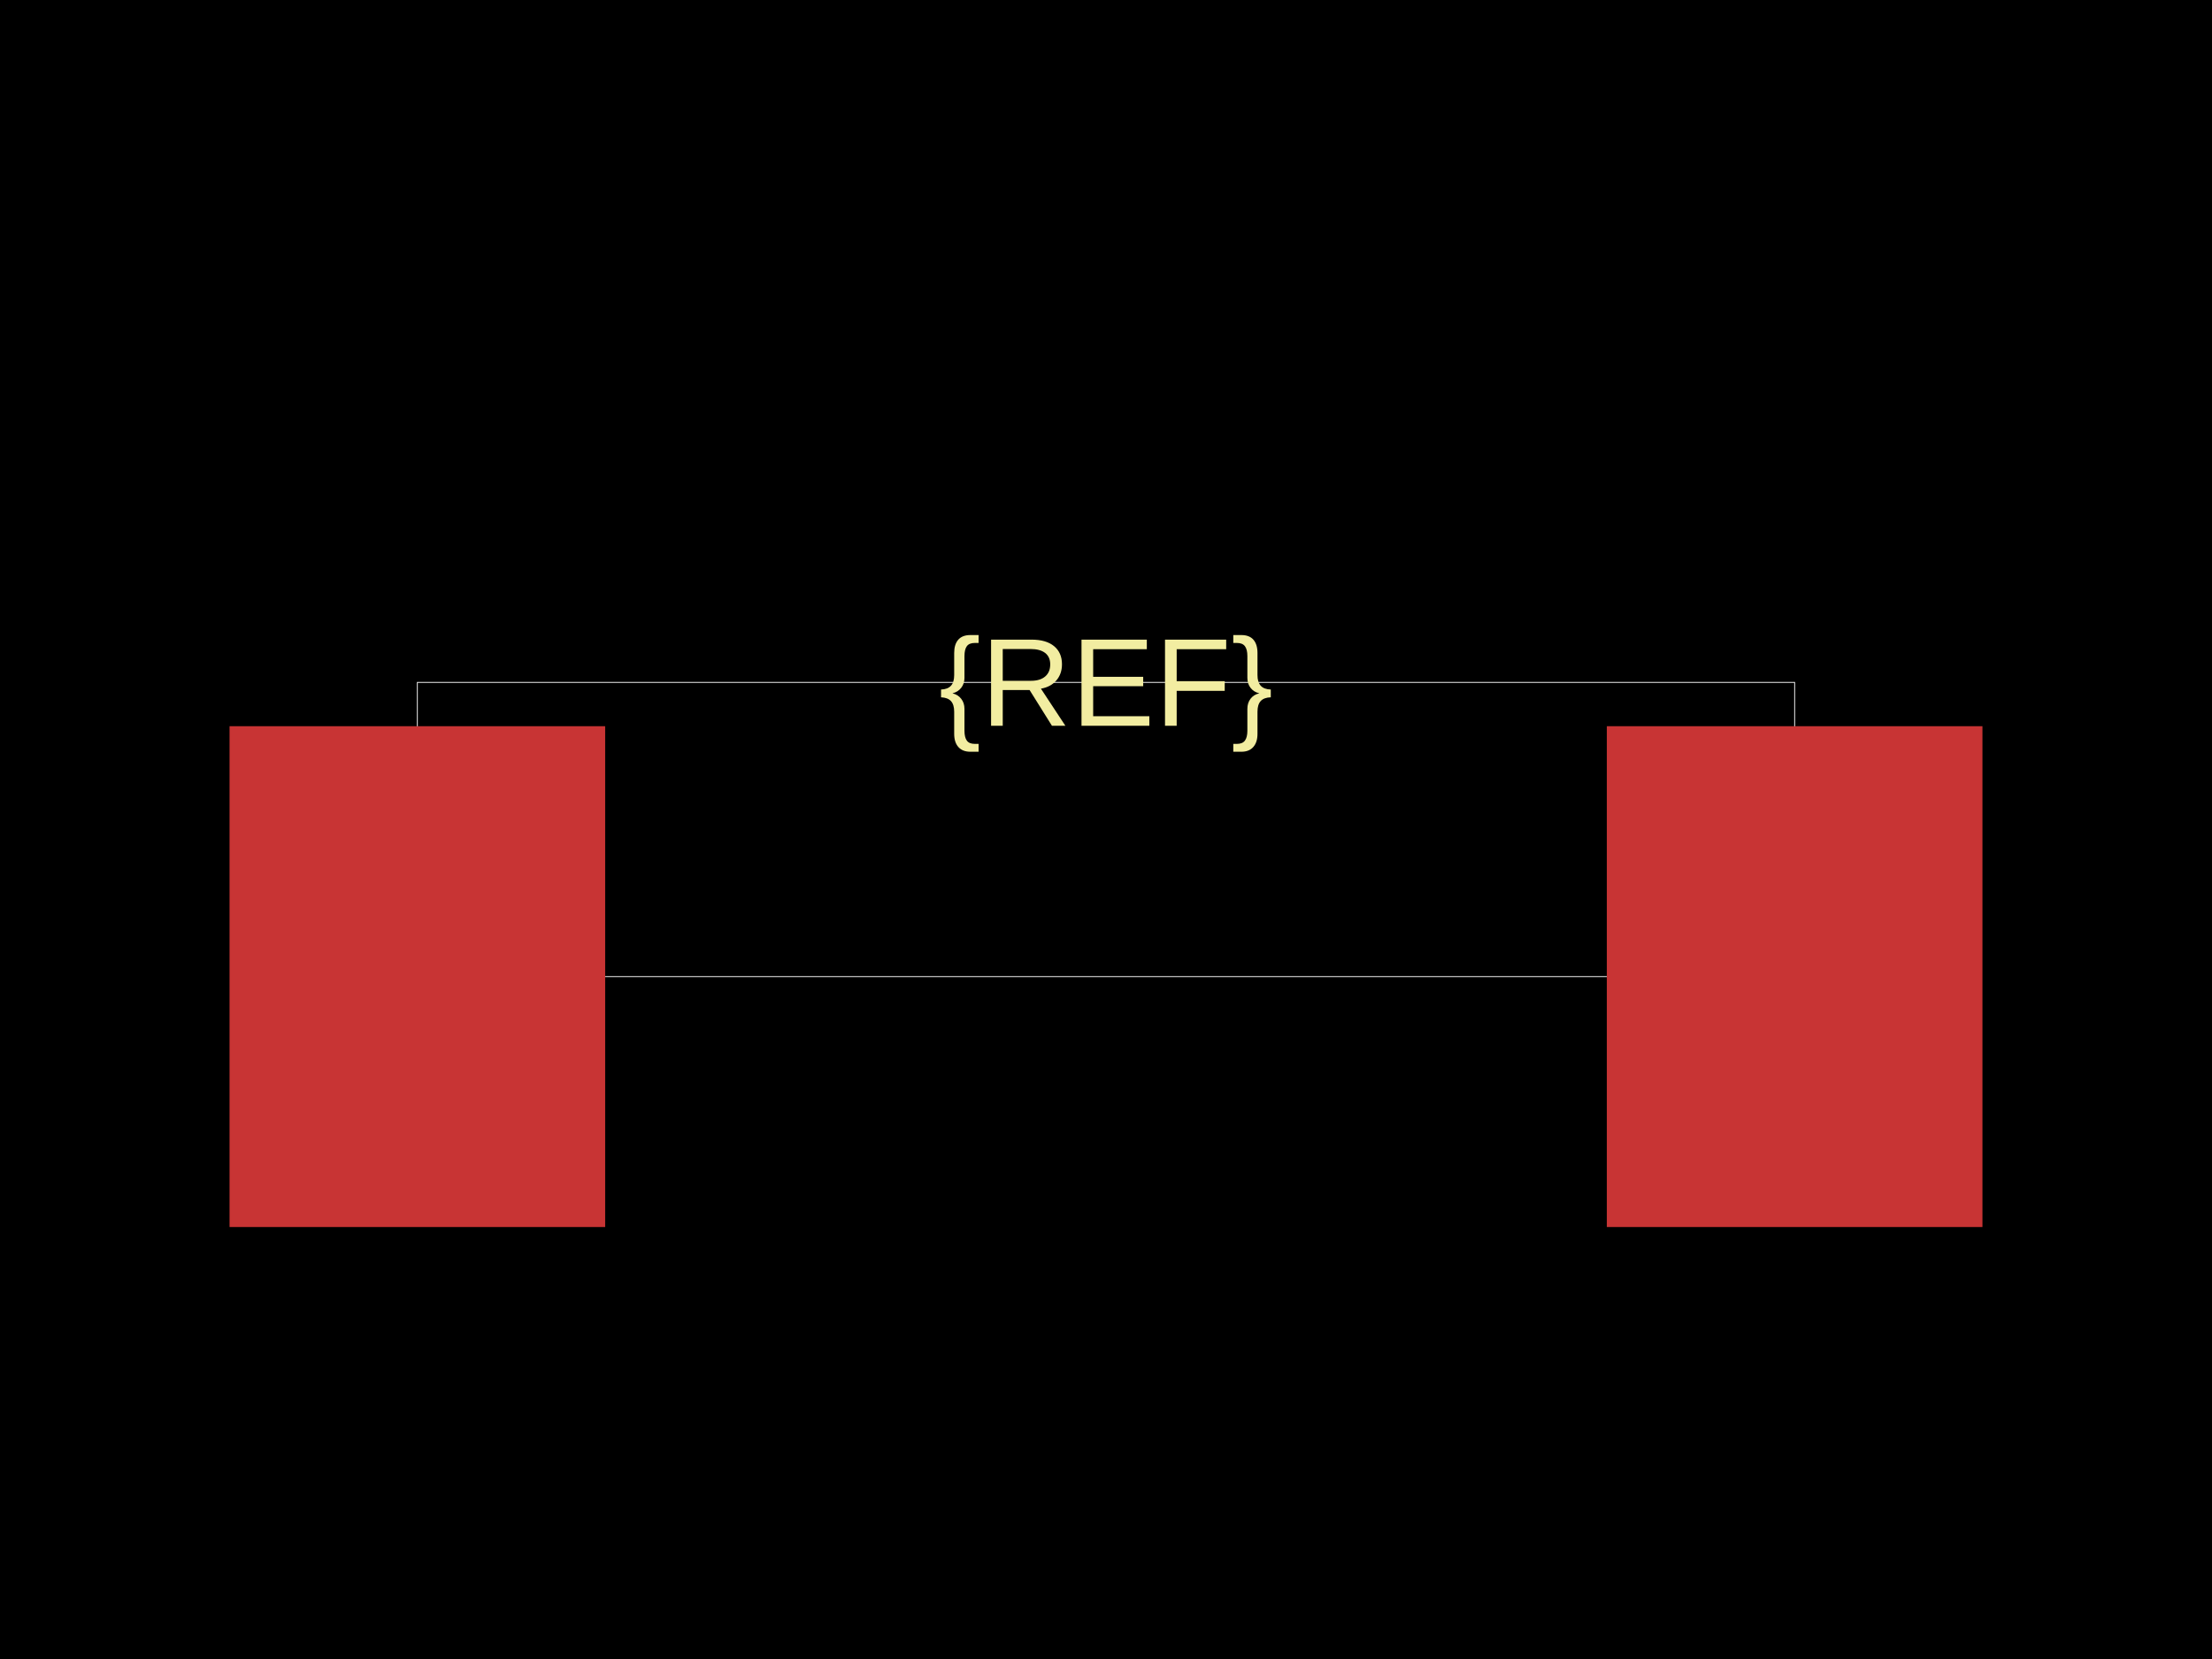
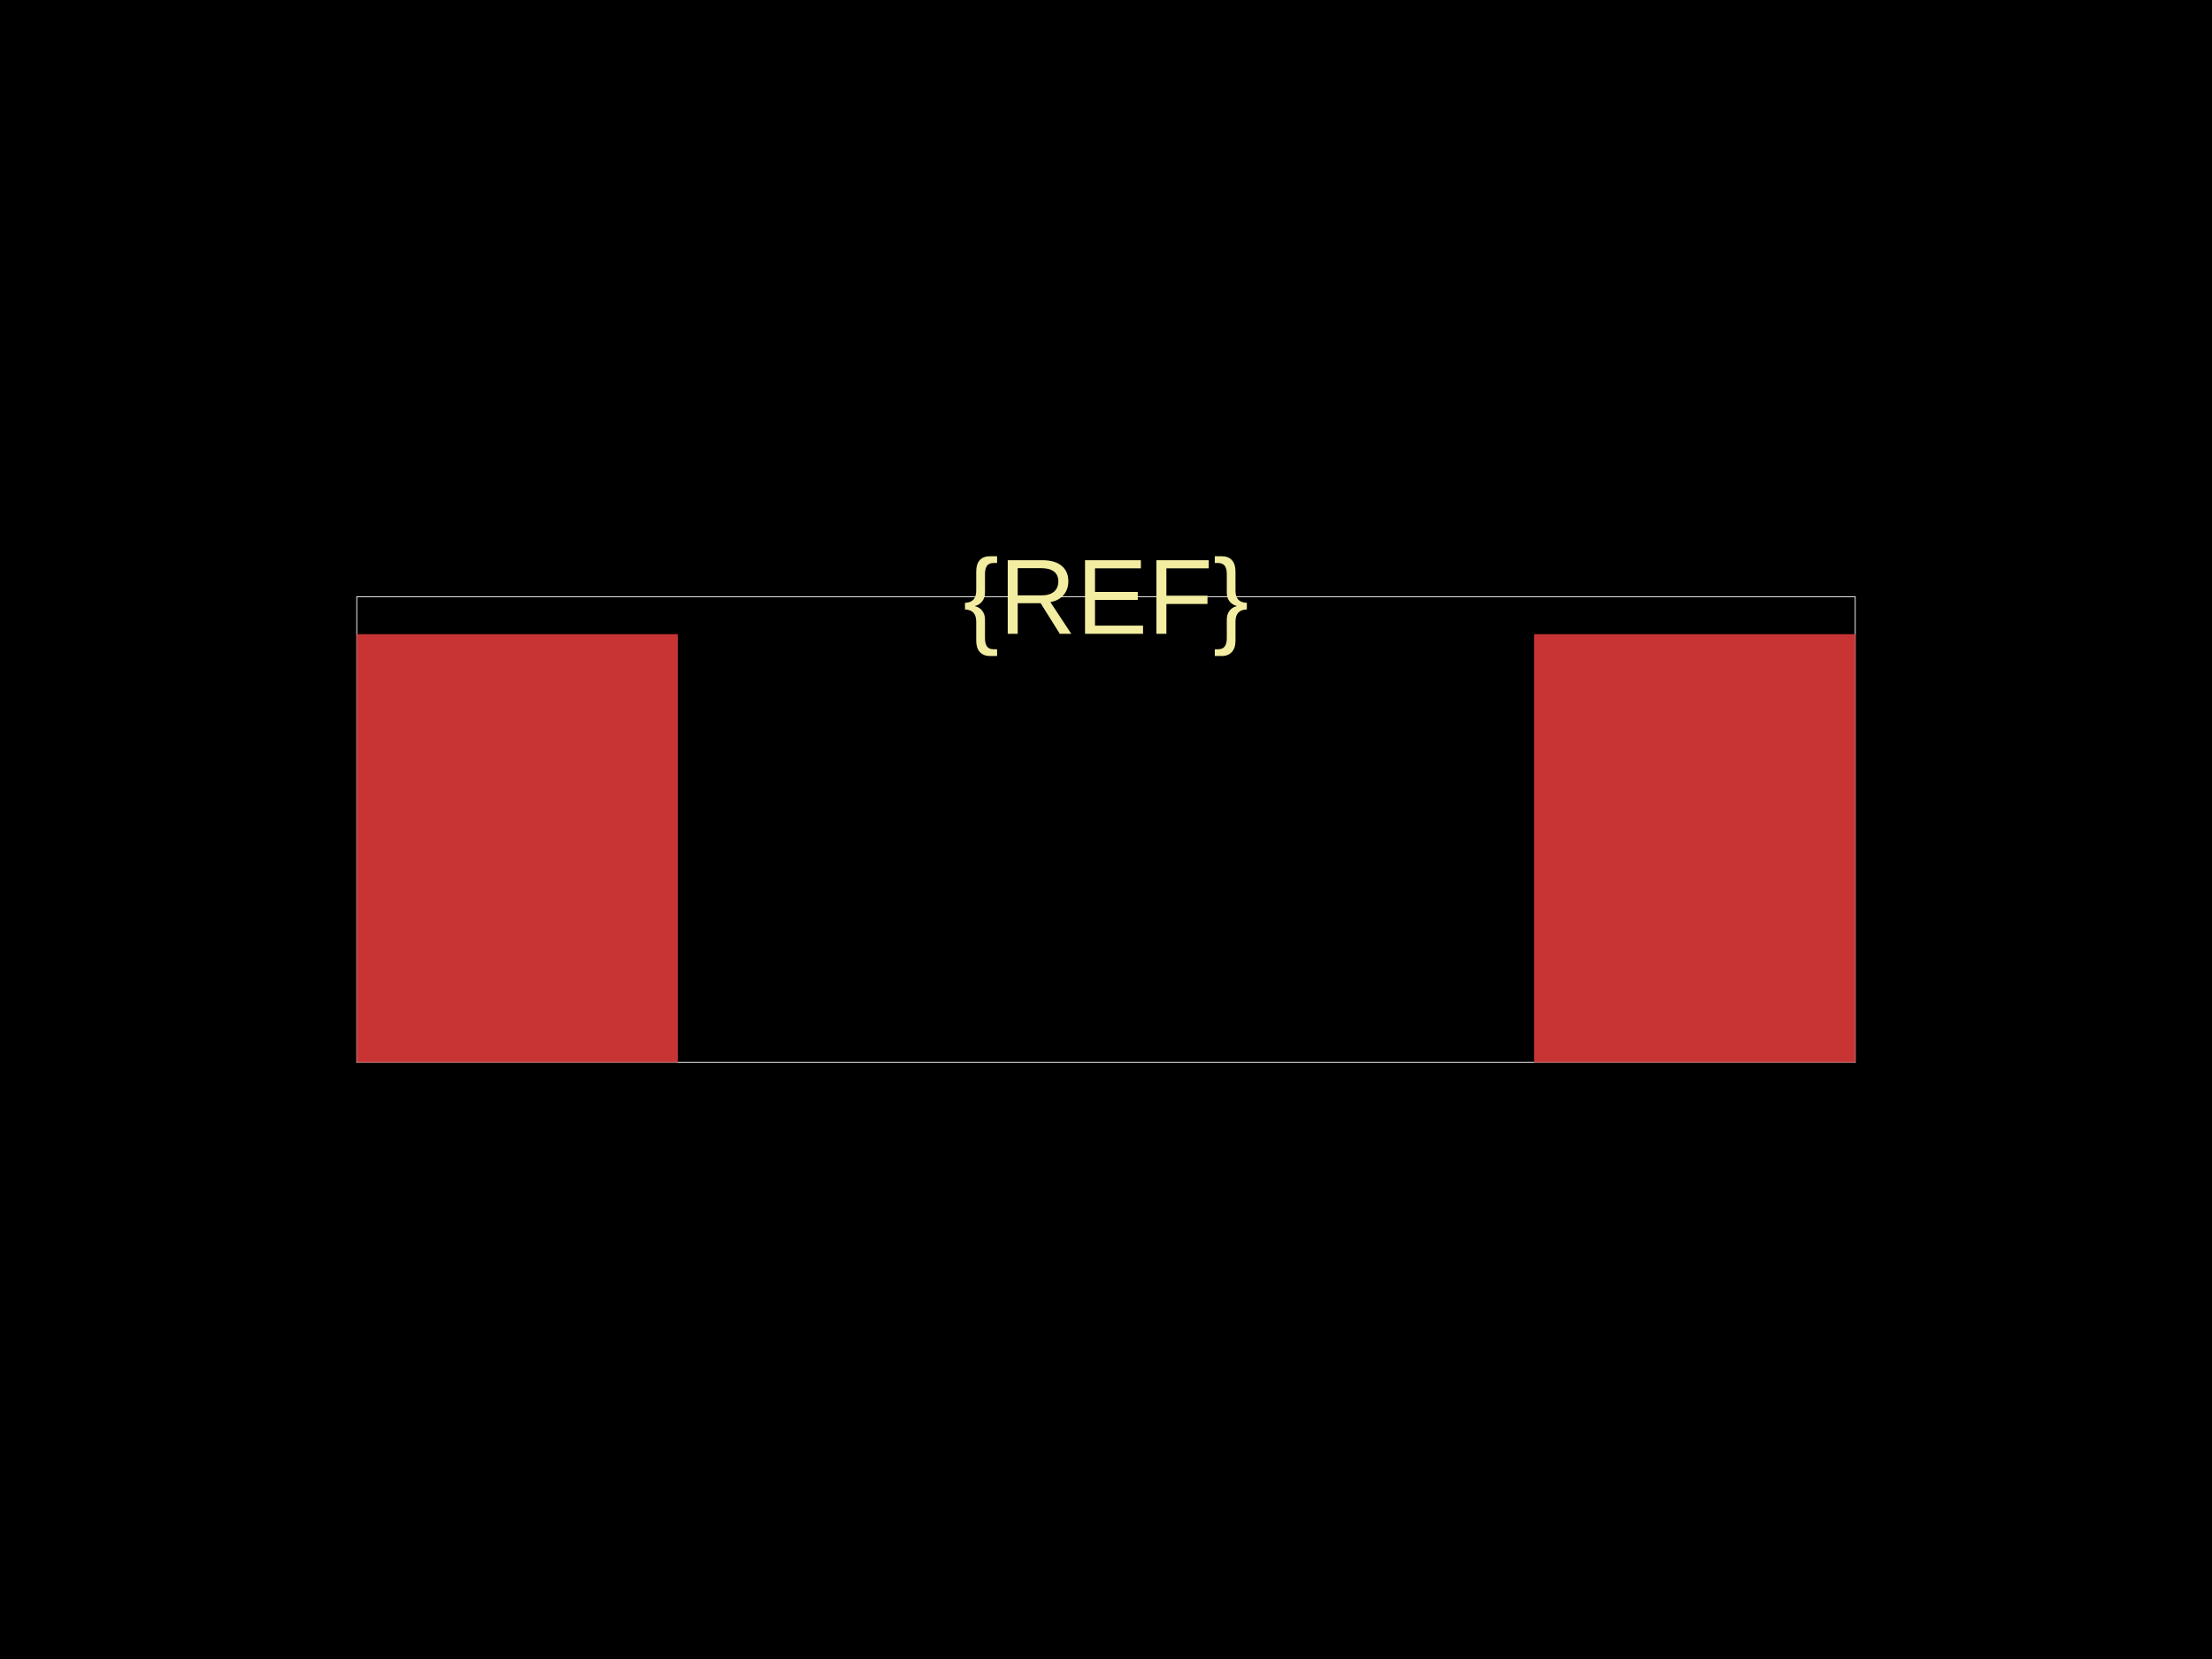
<svg xmlns="http://www.w3.org/2000/svg" width="800" height="600">
  <style />
-   <rect class="boundary" x="0" y="0" fill="#000" width="800" height="600" />
-   <rect class="pcb-boundary" fill="none" stroke="#fff" stroke-width="0.3" x="150.943" y="246.792" width="498.113" height="106.415" />
-   <rect class="pcb-pad" fill="rgb(200, 52, 52)" x="83.019" y="262.642" width="135.849" height="181.132" data-layer="top" />
-   <rect class="pcb-pad" fill="rgb(200, 52, 52)" x="581.132" y="262.642" width="135.849" height="181.132" data-layer="top" />
-   <text x="0" y="0" dx="0" dy="0" fill="#f2eda1" font-family="Arial, sans-serif" font-size="45.283" text-anchor="middle" dominant-baseline="central" transform="matrix(1,0,0,1,400,246.7925)" class="pcb-silkscreen-text pcb-silkscreen-top" data-pcb-silkscreen-text-id="pcb_component_1" stroke="none">{REF}</text>
+   <rect class="boundary" x="0" y="0" fill="#000" width="800" height="600" data-type="pcb_background" data-pcb-layer="global" />
+   <rect class="pcb-boundary" fill="none" stroke="#fff" stroke-width="0.3" x="129.032" y="215.806" width="541.935" height="168.387" data-type="pcb_boundary" data-pcb-layer="global" />
+   <rect class="pcb-pad" fill="rgb(200, 52, 52)" x="129.032" y="229.355" width="116.129" height="154.839" data-type="pcb_smtpad" data-pcb-layer="top" />
+   <rect class="pcb-pad" fill="rgb(200, 52, 52)" x="554.839" y="229.355" width="116.129" height="154.839" data-type="pcb_smtpad" data-pcb-layer="top" />
+   <text x="0" y="0" dx="0" dy="0" fill="#f2eda1" font-family="Arial, sans-serif" font-size="38.71" text-anchor="middle" dominant-baseline="central" transform="matrix(1,0,0,1,400,215.8065)" class="pcb-silkscreen-text pcb-silkscreen-top" data-pcb-silkscreen-text-id="pcb_component_1" stroke="none" data-type="pcb_silkscreen_text" data-pcb-layer="top">{REF}</text>
</svg>
